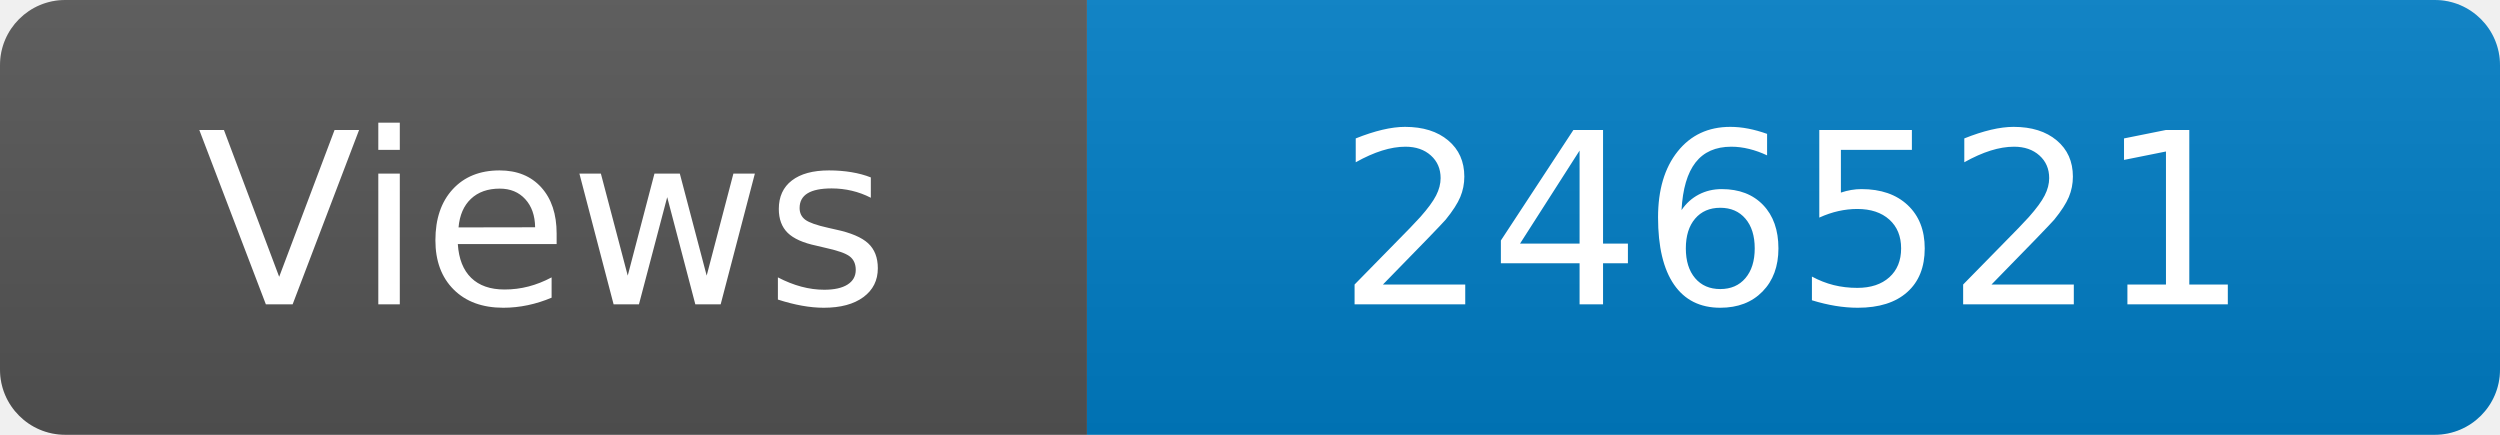
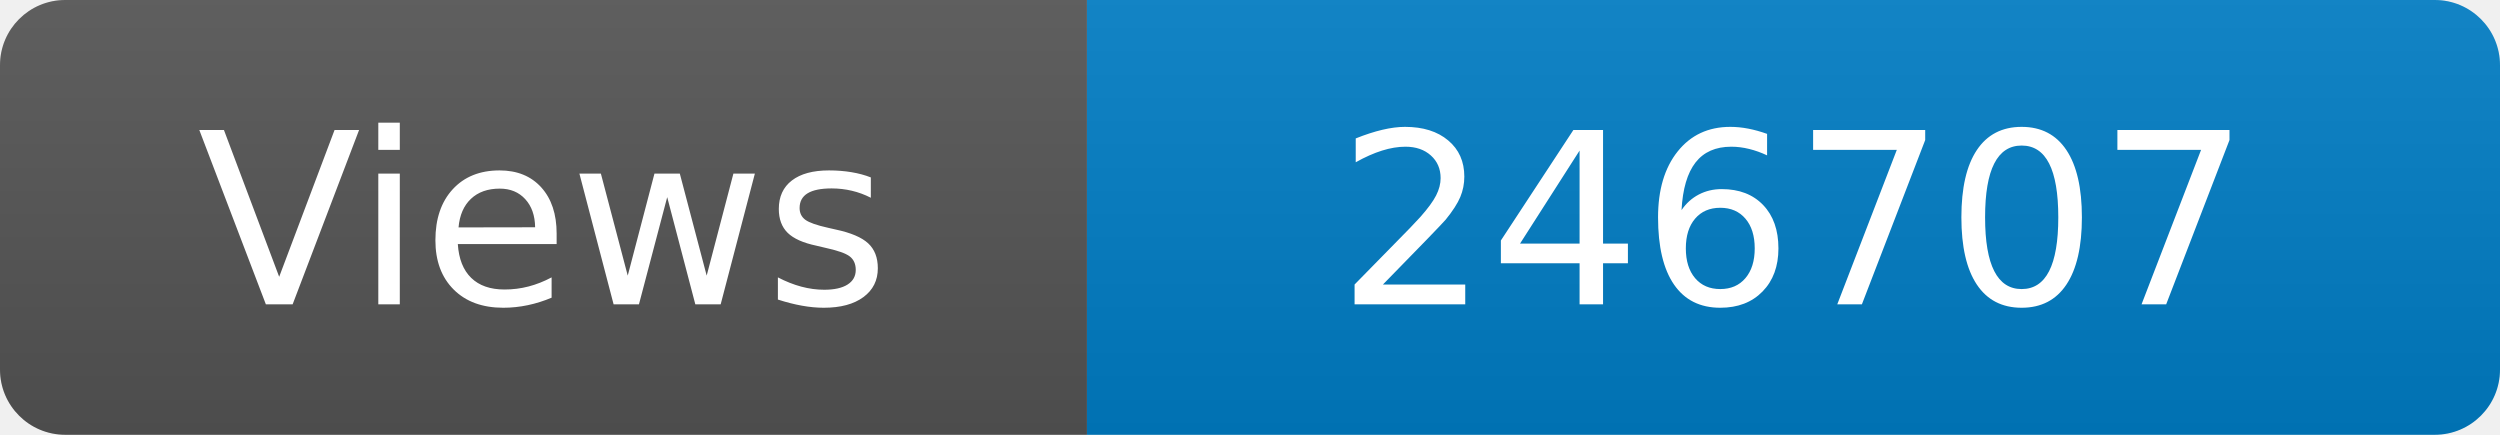
<svg xmlns="http://www.w3.org/2000/svg" width="115" height="20" role="img" aria-label="Maintained?: yes">
  <linearGradient id="s" x2="0" y2="100%">
    <stop offset="0" stop-color="#bbb" stop-opacity=".1" />
    <stop offset="1" stop-opacity=".1" />
  </linearGradient>
  <clipPath id="r">
    <rect width="115" height="20" rx="3" fill="#fff" />
  </clipPath>
  <g clip-path="url(#r)">
    <rect width="50" height="20" fill="#555" />
    <rect x="50" width="160" height="20" fill="#007ec6" />
    <rect width="115" height="20" fill="url(#s)" />
  </g>
  <g fill="#fff" text-anchor="middle" font-family="Verdana,Geneva,DejaVu Sans,sans-serif" font-size="110">
    <text x="250" y="140" transform="scale(.1)" fill="#fff">Views</text>
-     <text x="825" y="140" transform="scale(.1)" fill="#fff">246521</text>
+     <text x="825" y="140" transform="scale(.1)" fill="#fff">246707</text>
  </g>
</svg>
